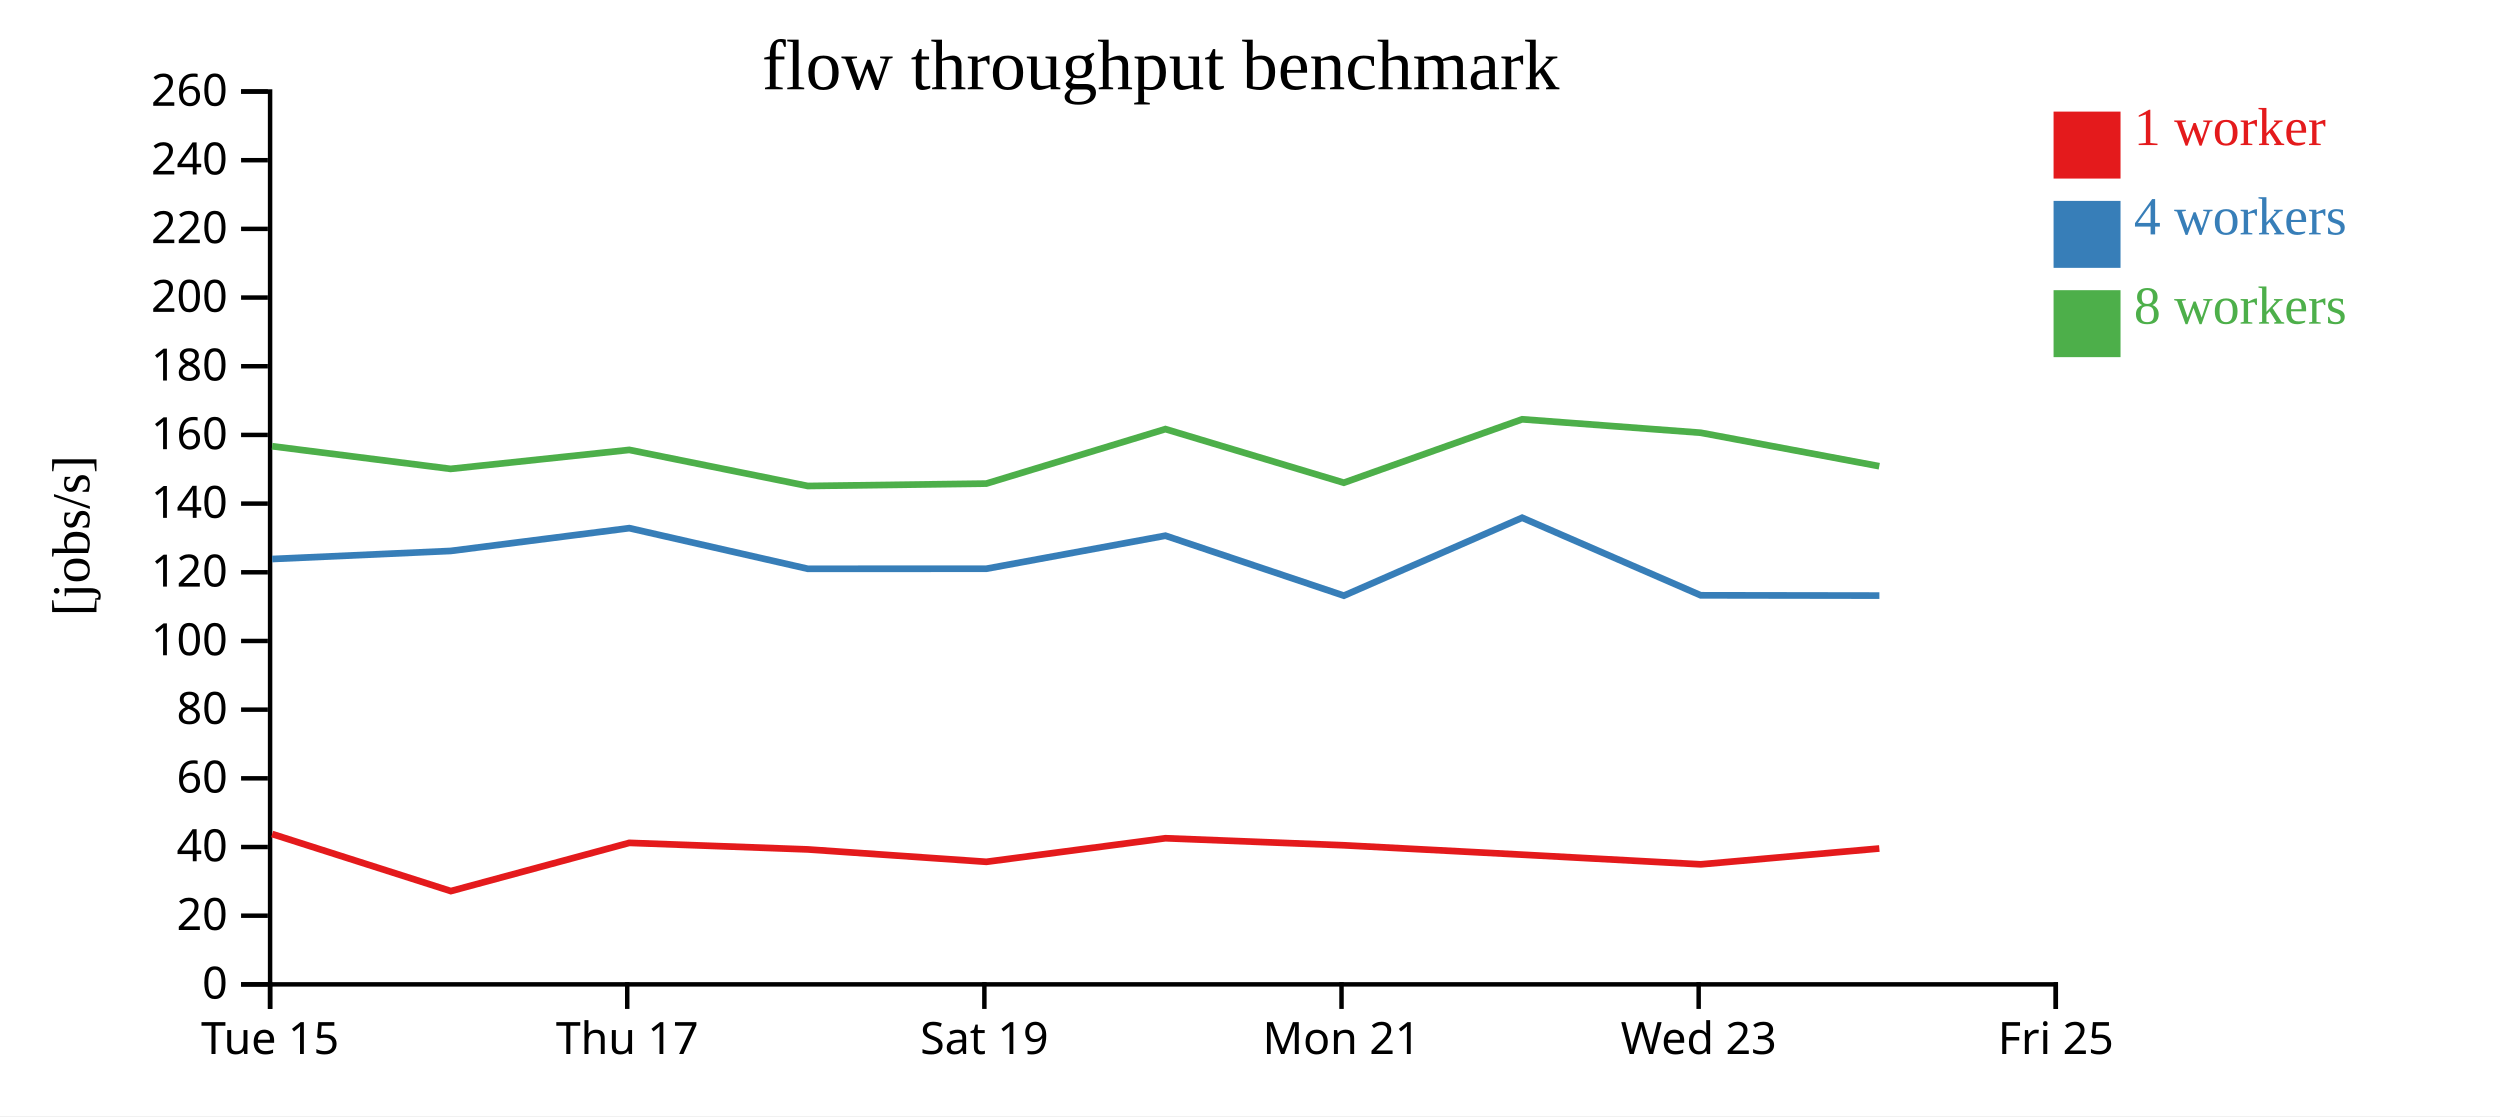
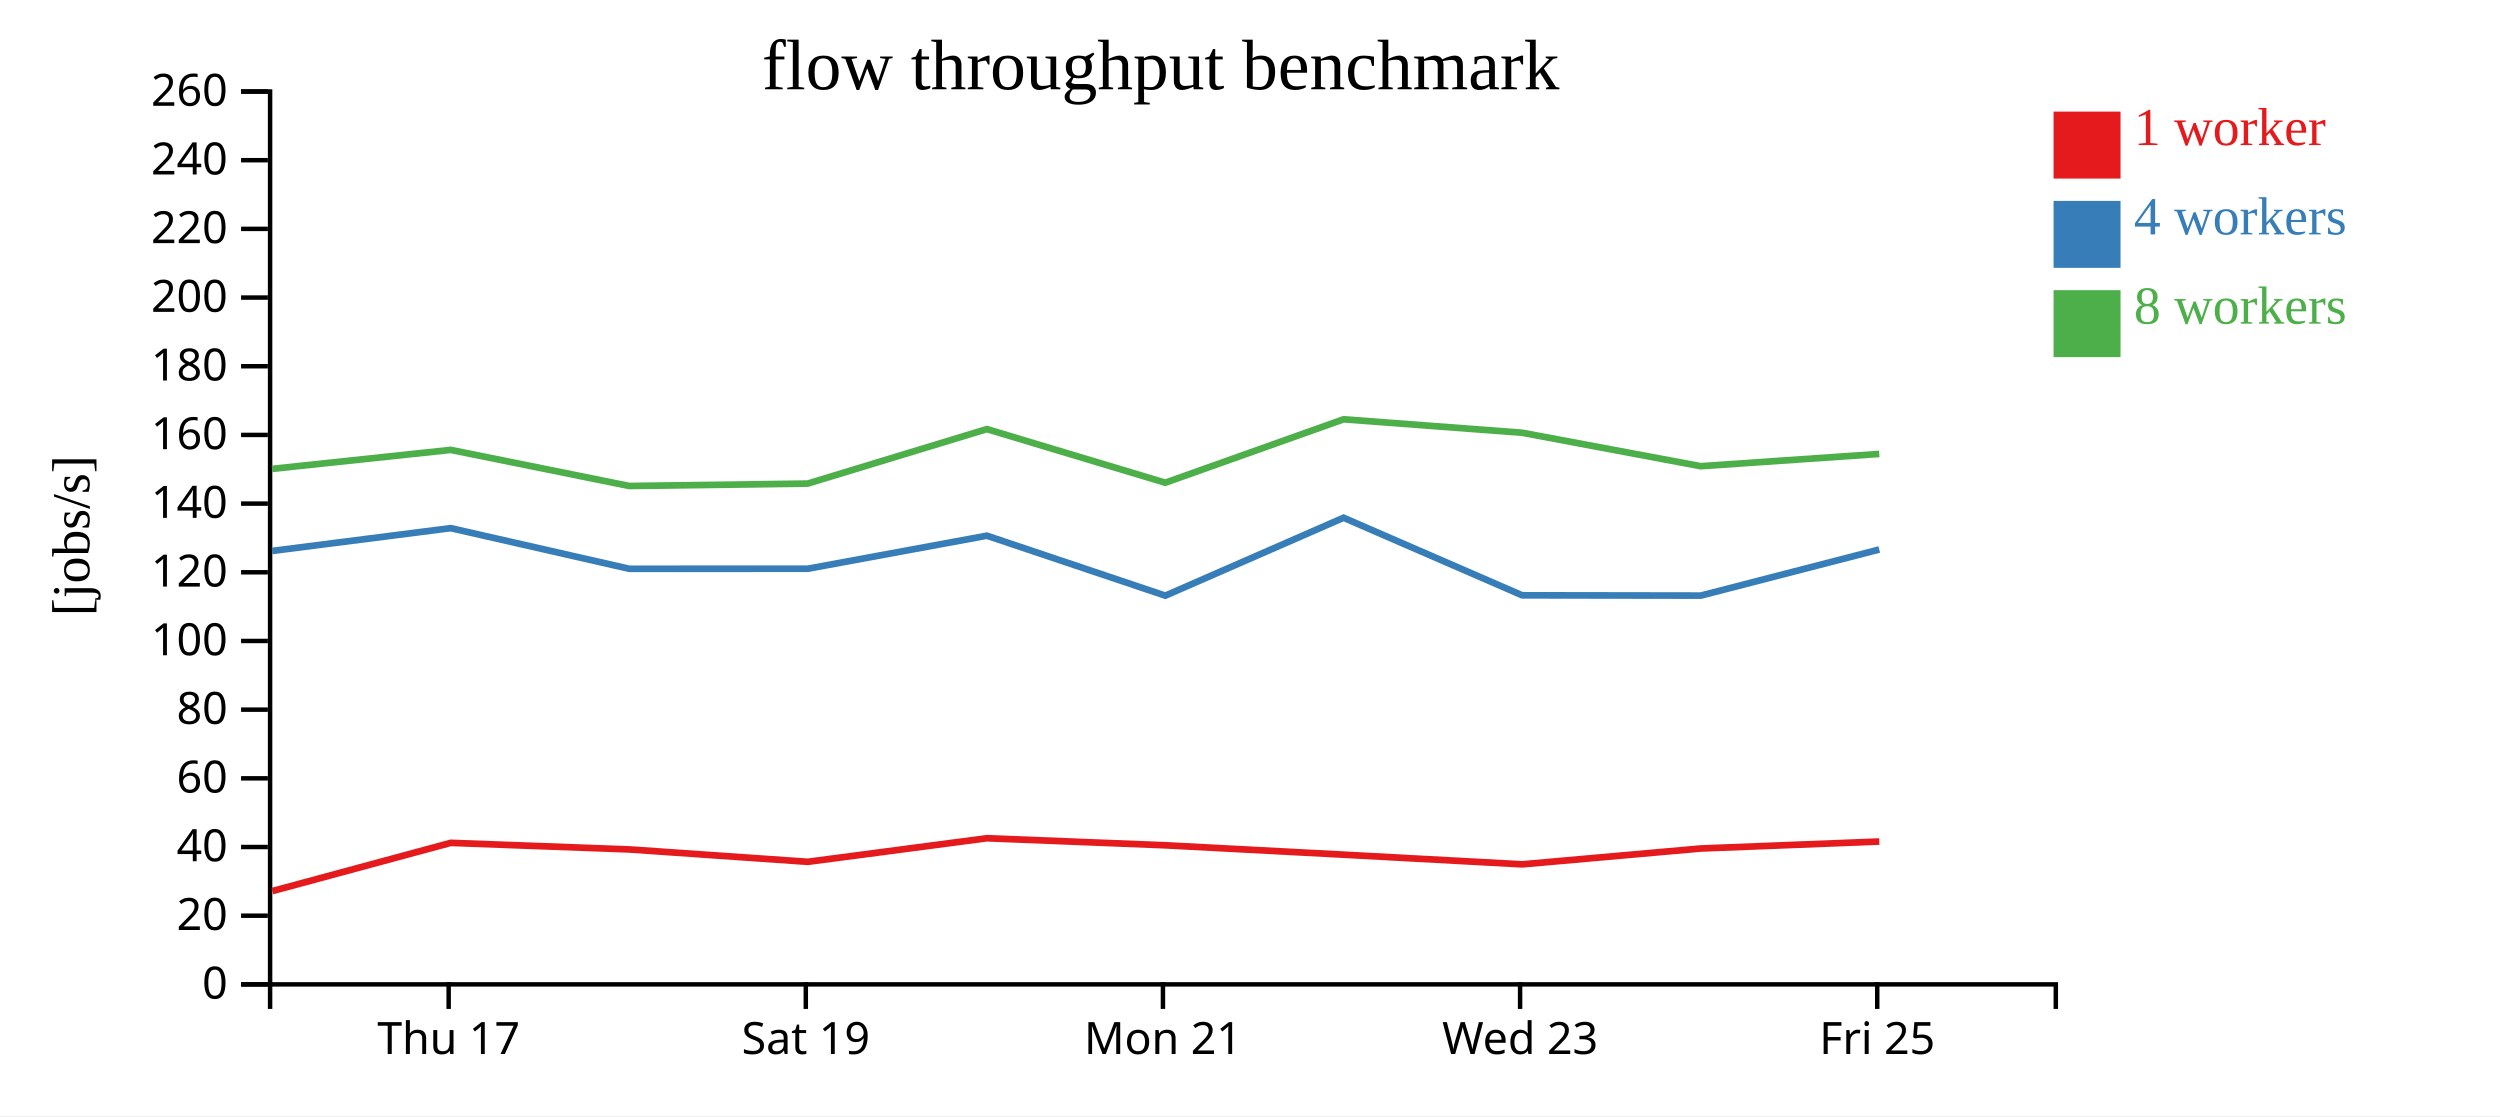
<svg xmlns="http://www.w3.org/2000/svg" width="560" height="250">
  <rect width="100%" height="100%" fill="white" />
  <g transform="translate(60,20)">
    <g transform="translate(0,200)" fill="none" font-size="10" font-family="sans-serif" text-anchor="middle">
      <path class="domain" stroke="currentColor" d="M0.5,6V0.5H400.5V6" />
-       <g class="tick" opacity="1" transform="translate(0.5,0)">
-         <line stroke="currentColor" y2="6" />
-         <text fill="currentColor" y="9" dy="0.71em">Tue 15</text>
-       </g>
-       <g class="tick" opacity="1" transform="translate(80.5,0)">
+       <g class="tick" opacity="1" transform="translate(40.5,0)">
        <line stroke="currentColor" y2="6" />
        <text fill="currentColor" y="9" dy="0.71em">Thu 17</text>
      </g>
-       <g class="tick" opacity="1" transform="translate(160.5,0)">
+       <g class="tick" opacity="1" transform="translate(120.5,0)">
        <line stroke="currentColor" y2="6" />
        <text fill="currentColor" y="9" dy="0.71em">Sat 19</text>
      </g>
-       <g class="tick" opacity="1" transform="translate(240.5,0)">
+       <g class="tick" opacity="1" transform="translate(200.5,0)">
        <line stroke="currentColor" y2="6" />
        <text fill="currentColor" y="9" dy="0.71em">Mon 21</text>
      </g>
-       <g class="tick" opacity="1" transform="translate(320.5,0)">
+       <g class="tick" opacity="1" transform="translate(280.5,0)">
        <line stroke="currentColor" y2="6" />
        <text fill="currentColor" y="9" dy="0.71em">Wed 23</text>
      </g>
-       <g class="tick" opacity="1" transform="translate(400.5,0)">
+       <g class="tick" opacity="1" transform="translate(360.5,0)">
        <line stroke="currentColor" y2="6" />
        <text fill="currentColor" y="9" dy="0.71em">Fri 25</text>
      </g>
    </g>
    <g fill="none" font-size="10" font-family="sans-serif" text-anchor="end">
      <path class="domain" stroke="currentColor" d="M-6,200.5H0.5V0.5H-6" />
      <g class="tick" opacity="1" transform="translate(0,200.5)">
        <line stroke="currentColor" x2="-6" />
        <text fill="currentColor" x="-9" dy="0.32em">0</text>
      </g>
      <g class="tick" opacity="1" transform="translate(0,185.1154)">
        <line stroke="currentColor" x2="-6" />
        <text fill="currentColor" x="-9" dy="0.32em">20</text>
      </g>
      <g class="tick" opacity="1" transform="translate(0,169.7308)">
        <line stroke="currentColor" x2="-6" />
        <text fill="currentColor" x="-9" dy="0.32em">40</text>
      </g>
      <g class="tick" opacity="1" transform="translate(0,154.3462)">
        <line stroke="currentColor" x2="-6" />
        <text fill="currentColor" x="-9" dy="0.32em">60</text>
      </g>
      <g class="tick" opacity="1" transform="translate(0,138.9615)">
        <line stroke="currentColor" x2="-6" />
        <text fill="currentColor" x="-9" dy="0.32em">80</text>
      </g>
      <g class="tick" opacity="1" transform="translate(0,123.5769)">
        <line stroke="currentColor" x2="-6" />
        <text fill="currentColor" x="-9" dy="0.32em">100</text>
      </g>
      <g class="tick" opacity="1" transform="translate(0,108.1923)">
        <line stroke="currentColor" x2="-6" />
        <text fill="currentColor" x="-9" dy="0.32em">120</text>
      </g>
      <g class="tick" opacity="1" transform="translate(0,92.80769)">
        <line stroke="currentColor" x2="-6" />
        <text fill="currentColor" x="-9" dy="0.32em">140</text>
      </g>
      <g class="tick" opacity="1" transform="translate(0,77.42308)">
        <line stroke="currentColor" x2="-6" />
        <text fill="currentColor" x="-9" dy="0.32em">160</text>
      </g>
      <g class="tick" opacity="1" transform="translate(0,62.03846)">
        <line stroke="currentColor" x2="-6" />
        <text fill="currentColor" x="-9" dy="0.32em">180</text>
      </g>
      <g class="tick" opacity="1" transform="translate(0,46.65385)">
        <line stroke="currentColor" x2="-6" />
        <text fill="currentColor" x="-9" dy="0.32em">200</text>
      </g>
      <g class="tick" opacity="1" transform="translate(0,31.26923)">
        <line stroke="currentColor" x2="-6" />
        <text fill="currentColor" x="-9" dy="0.32em">220</text>
      </g>
      <g class="tick" opacity="1" transform="translate(0,15.88462)">
        <line stroke="currentColor" x2="-6" />
        <text fill="currentColor" x="-9" dy="0.32em">240</text>
      </g>
      <g class="tick" opacity="1" transform="translate(0,0.5)">
        <line stroke="currentColor" x2="-6" />
        <text fill="currentColor" x="-9" dy="0.32em">260</text>
      </g>
    </g>
    <text text-anchor="middle" style="font-size: 12px" transform="rotate(-90)" y="-40" x="-100">[jobs/s]</text>
    <text text-anchor="middle" style="font-size: 16px" y="0" x="200">flow throughput benchmark</text>
-     <path class="line" fill="none" stroke="#e41a1c" stroke-width="1.5" d="M0.962,166.821L40.991,179.602L80.962,168.801L120.959,170.272L160.95,173.047L201.051,167.766L241.028,169.344L280.974,171.447L320.981,173.613L360.973,170.064" />
-     <path class="line" fill="none" stroke="#377eb8" stroke-width="1.5" d="M0.96,105.22L40.94,103.412L80.957,98.304L120.949,107.411L160.943,107.396L201.051,99.996L241.031,113.427L280.961,95.975L320.962,113.349L360.983,113.414" />
-     <path class="line" fill="none" stroke="#4daf4a" stroke-width="1.5" d="M0.952,79.958L40.934,85.029L80.954,80.776L120.948,88.861L160.929,88.323L201.049,76.117L241.018,88.128L280.961,73.924L320.964,76.936L360.96,84.43" />
+     <path class="line" fill="none" stroke="#e41a1c" stroke-width="1.5" d="M0.991,179.602L40.962,168.801L80.959,170.272L120.95,173.047L161.051,167.766L201.028,169.344L240.974,171.447L280.981,173.613L320.973,170.064L360.961,168.505" />
+     <path class="line" fill="none" stroke="#377eb8" stroke-width="1.5" d="M0.94,103.412L40.957,98.304L80.949,107.411L120.943,107.396L161.051,99.996L201.031,113.427L240.961,95.975L280.962,113.349L320.983,113.414L360.956,103.087" />
+     <path class="line" fill="none" stroke="#4daf4a" stroke-width="1.5" d="M0.934,85.029L40.954,80.776L80.948,88.861L120.929,88.323L161.049,76.117L201.018,88.128L240.961,73.924L280.964,76.936L320.96,84.43L360.952,81.681" />
    <rect class="dot" x="400" y="5" width="15" height="15" style="fill: #e41a1c;" />
    <rect class="dot" x="400" y="25" width="15" height="15" style="fill: #377eb8;" />
    <rect class="dot" x="400" y="45" width="15" height="15" style="fill: #4daf4a;" />
    <text class="label" x="418" y="12.5" style="fill: #e41a1c; alignment-baseline: middle;" text-anchor="left">1 worker</text>
    <text class="label" x="418" y="32.5" style="fill: #377eb8; alignment-baseline: middle;" text-anchor="left">4 workers</text>
    <text class="label" x="418" y="52.5" style="fill: #4daf4a; alignment-baseline: middle;" text-anchor="left">8 workers</text>
  </g>
</svg>
